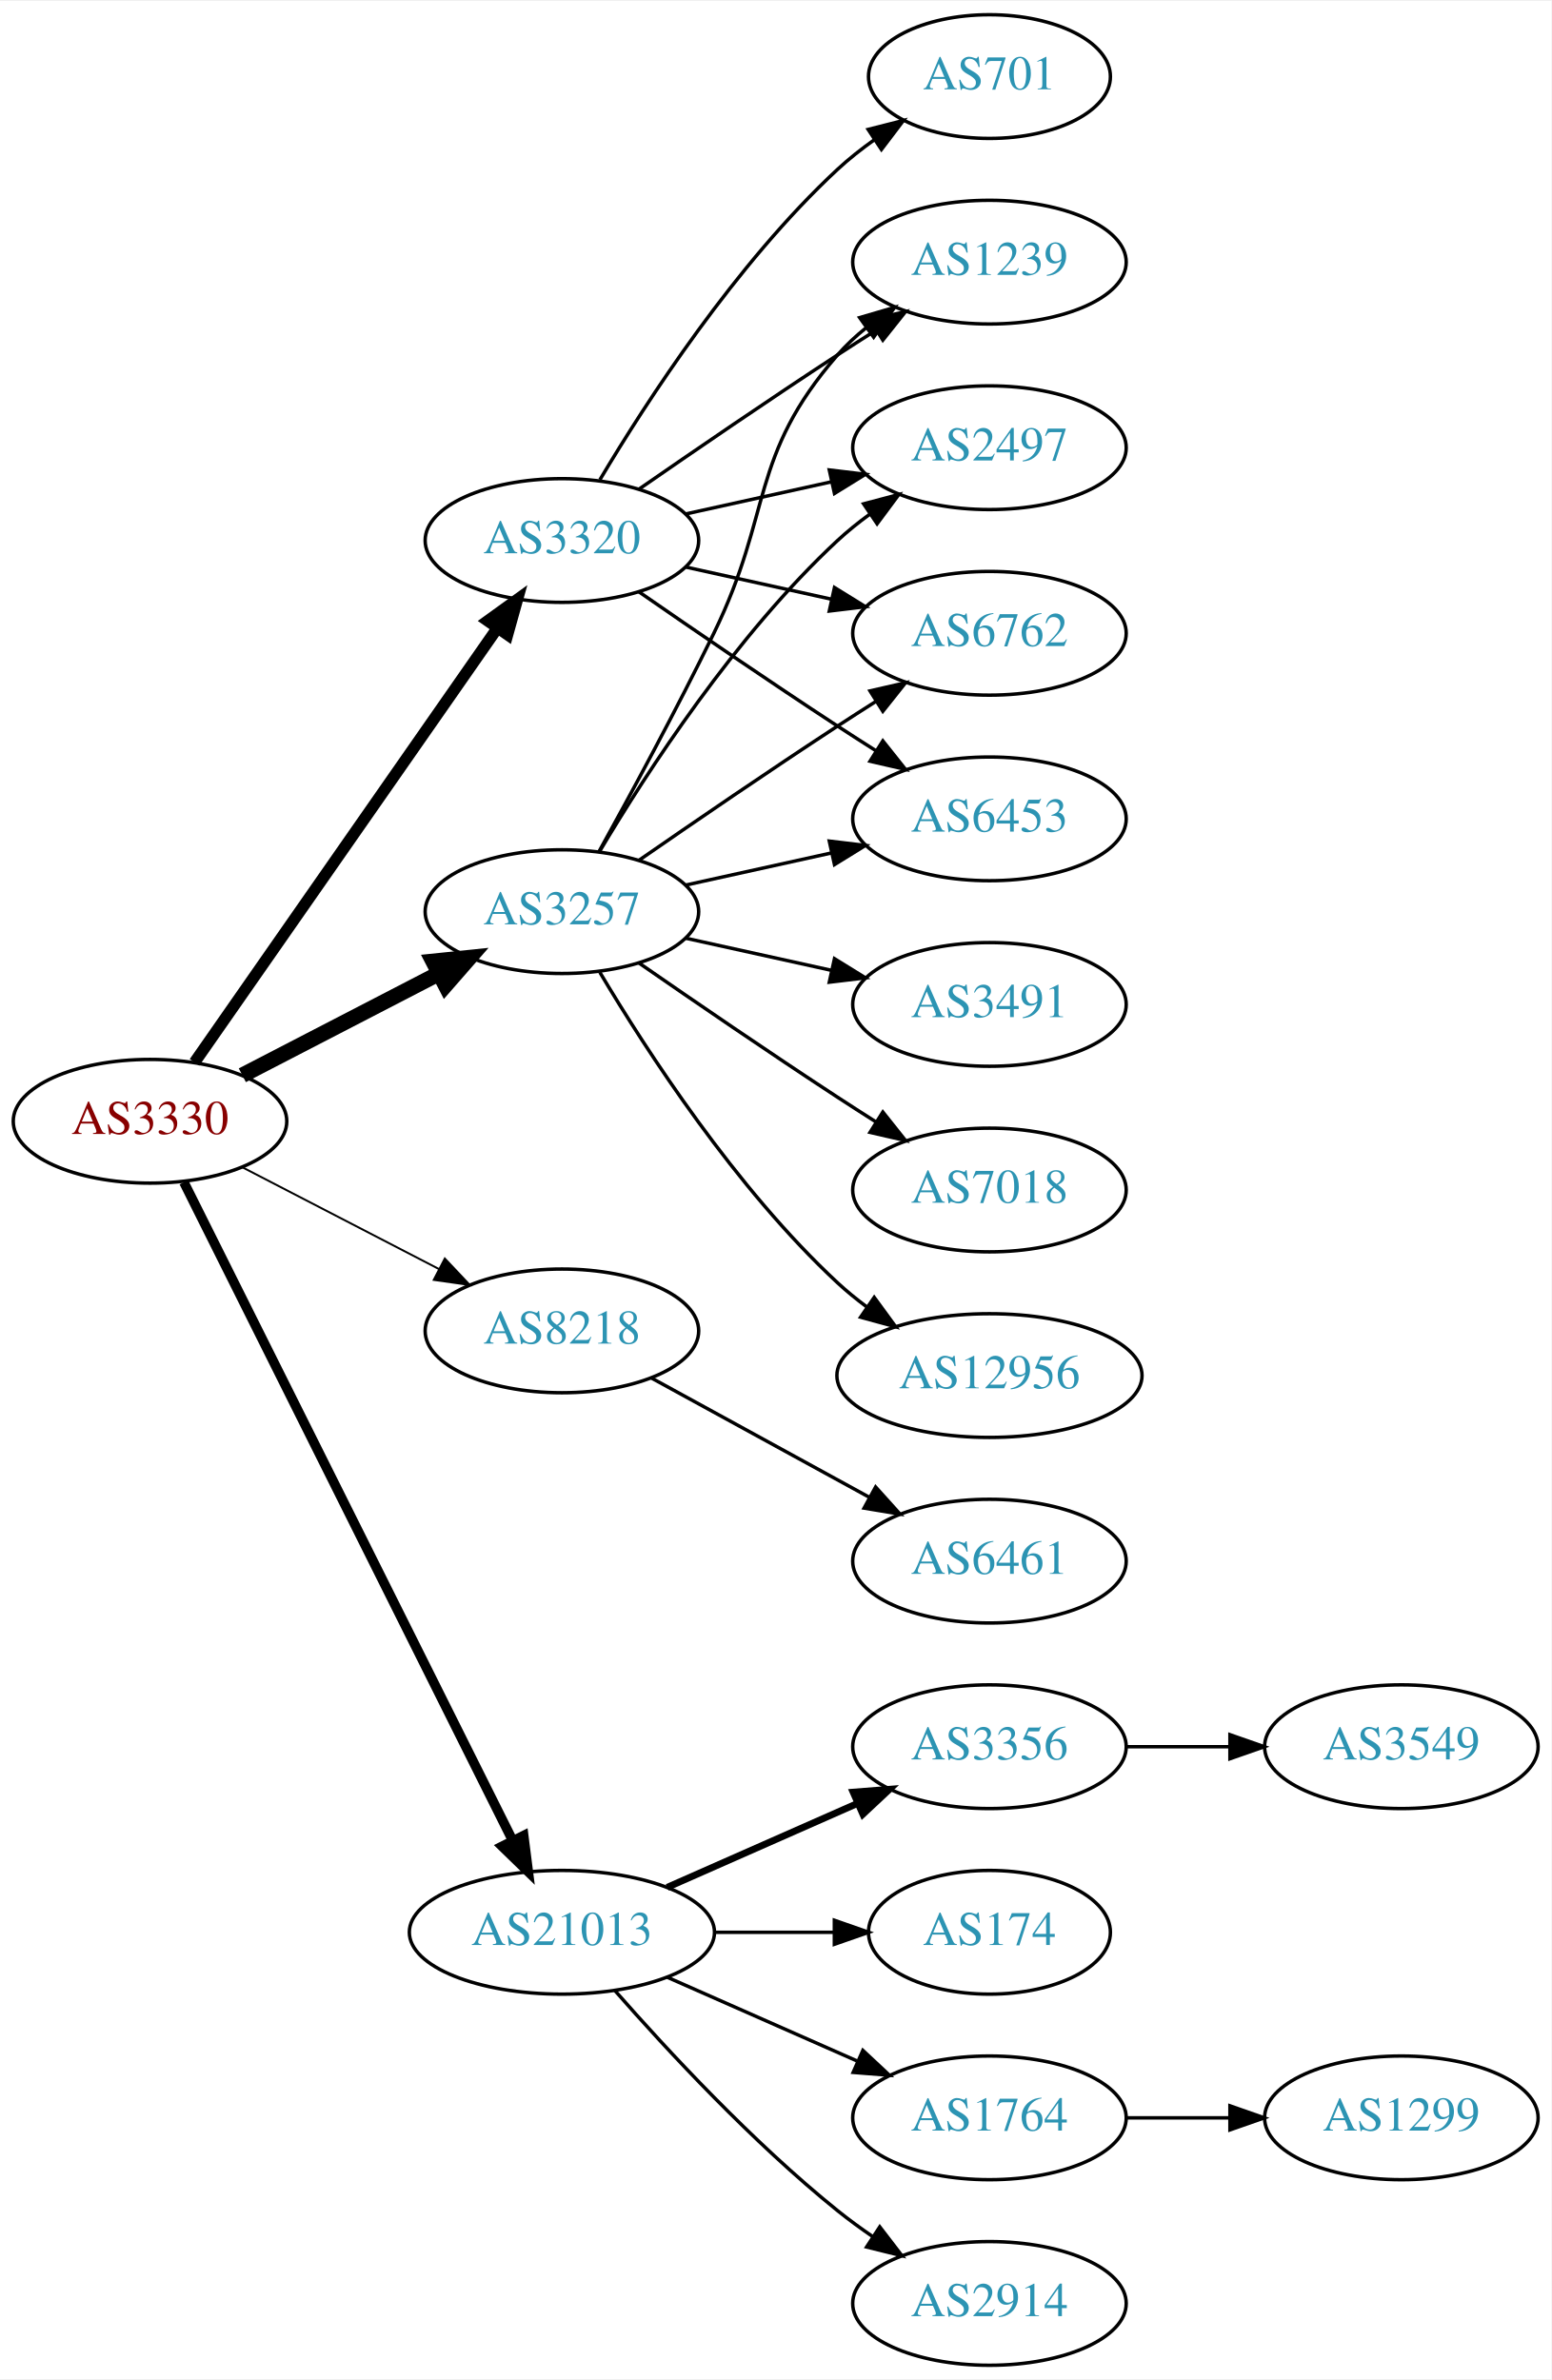
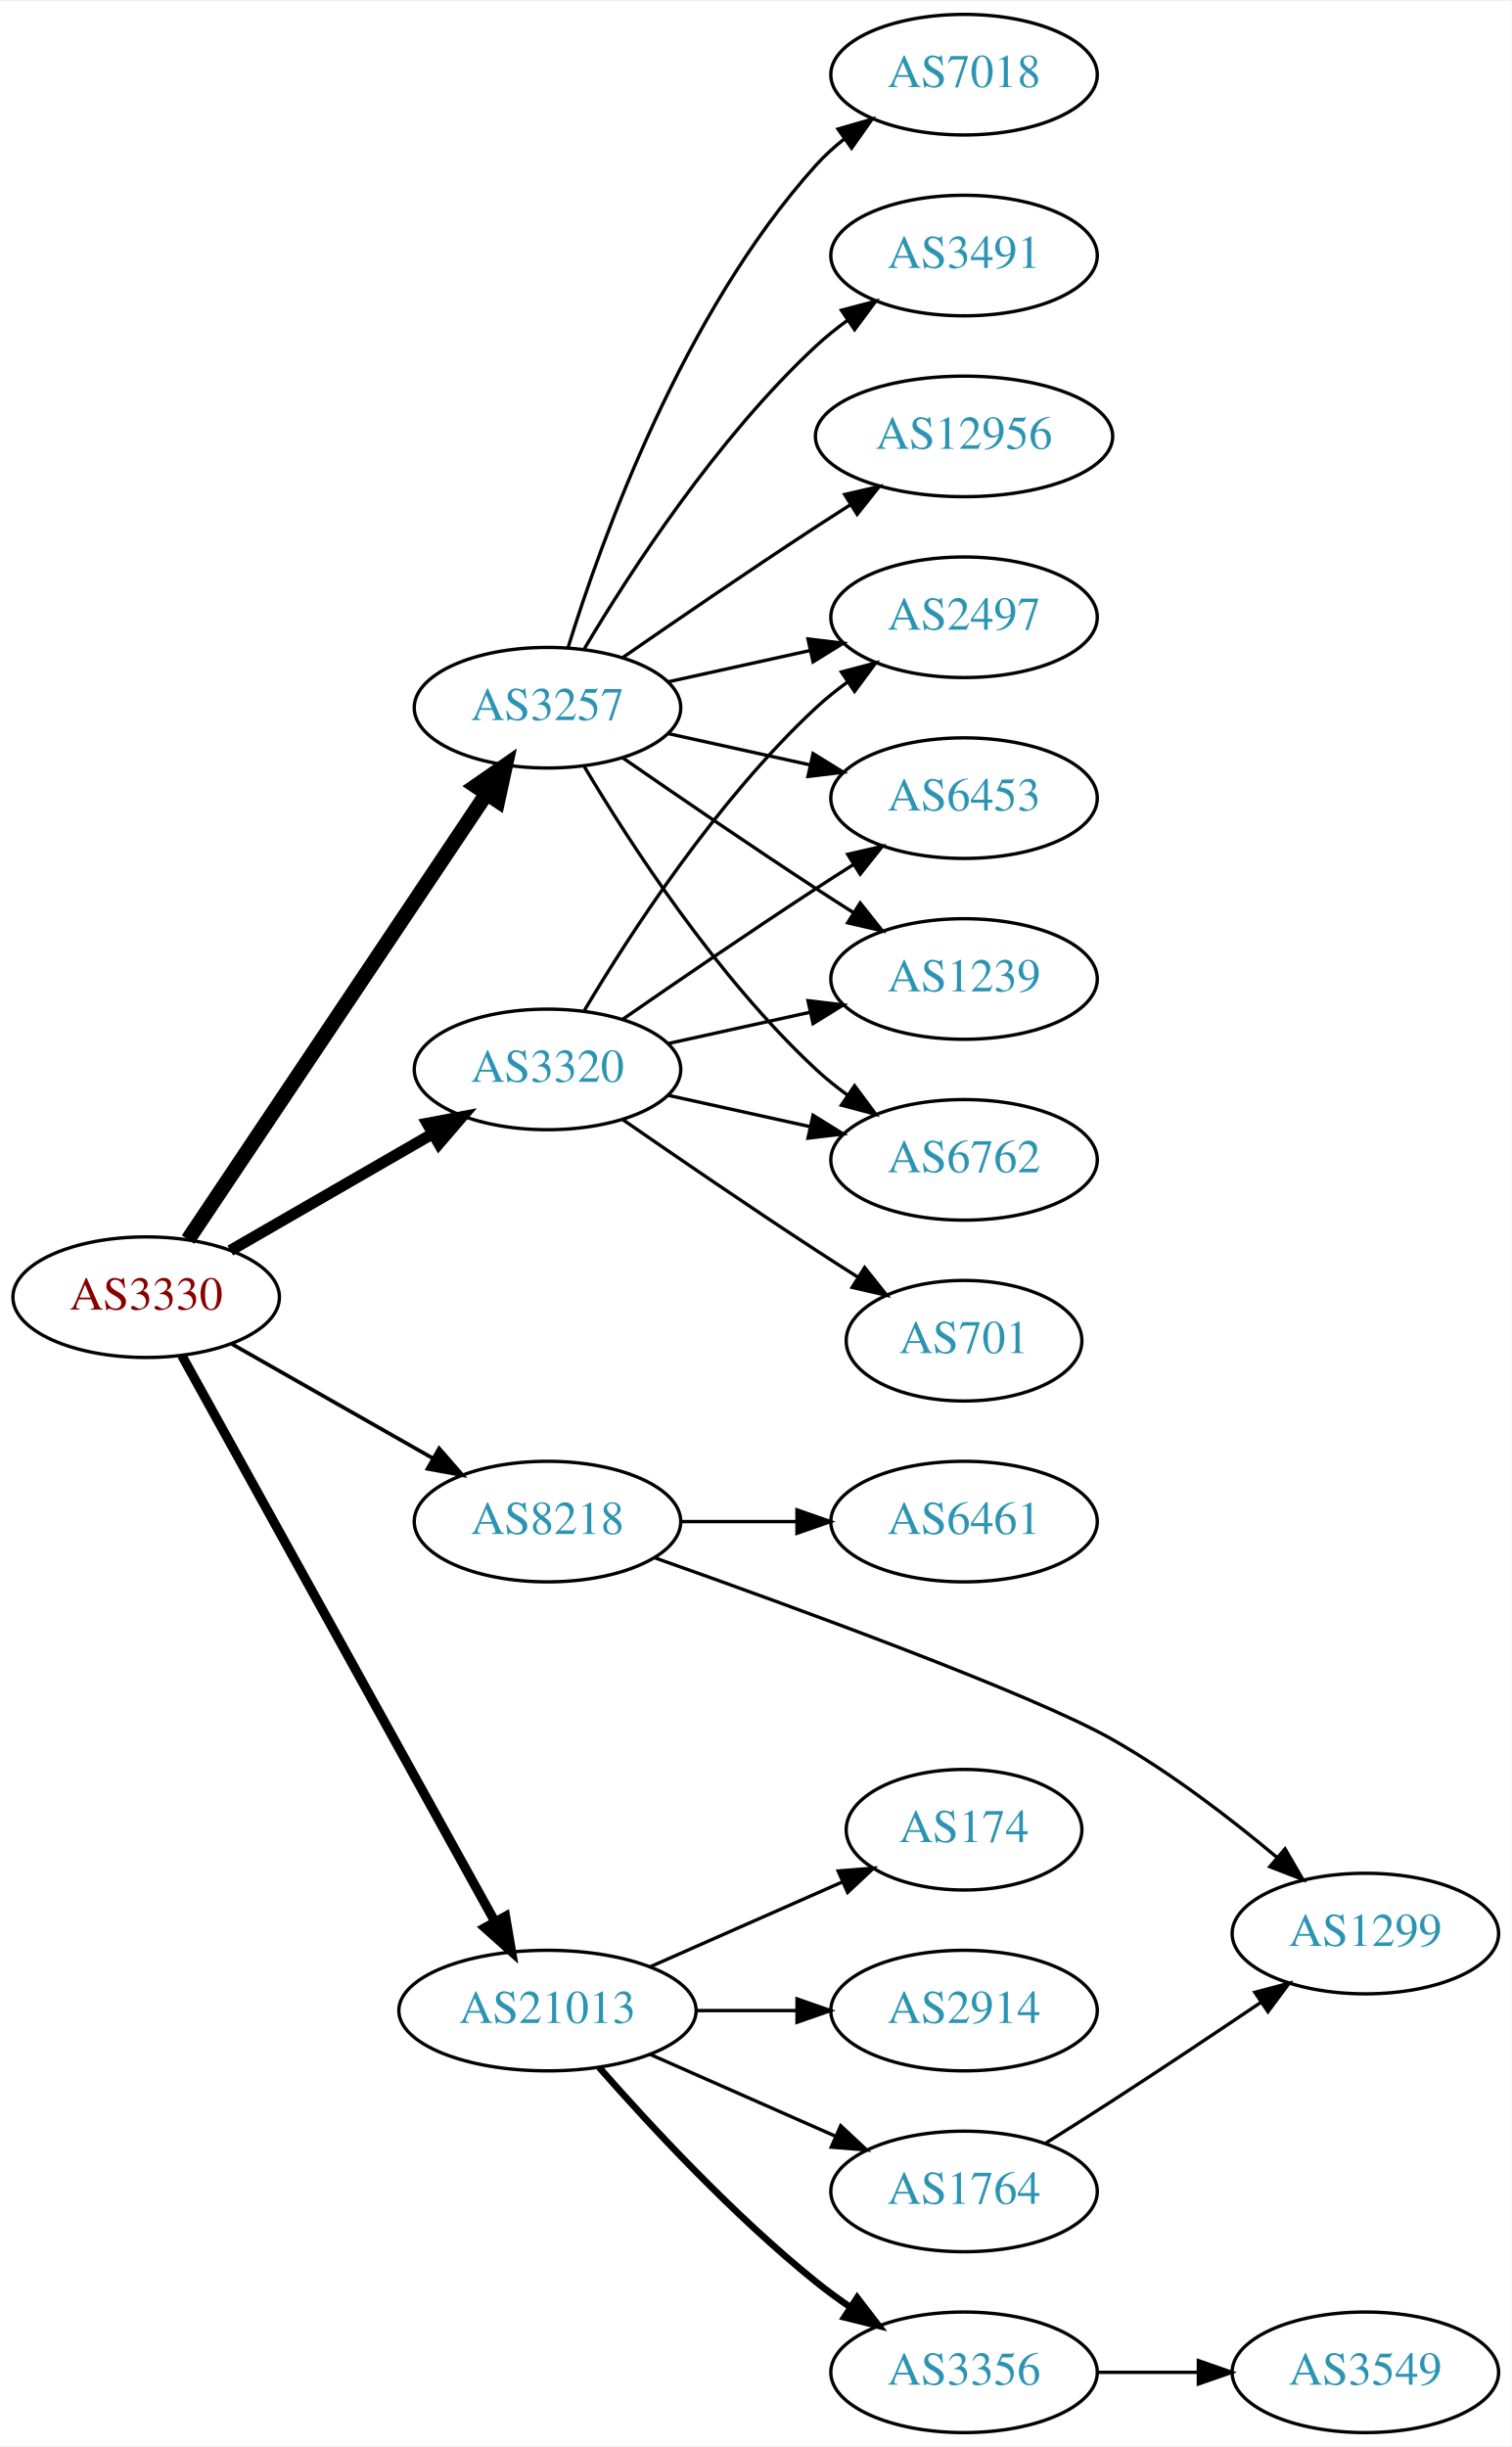
- <svg xmlns="http://www.w3.org/2000/svg" xmlns:xlink="http://www.w3.org/1999/xlink" width="451pt" height="692pt" viewBox="0.00 0.00 451.37 692.00">
-   <g id="graph0" class="graph" transform="scale(1 1) rotate(0) translate(4 688)">
-     <polygon fill="white" stroke="none" points="-4,4 -4,-688 447.37,-688 447.37,4 -4,4" />
+ <svg xmlns="http://www.w3.org/2000/svg" xmlns:xlink="http://www.w3.org/1999/xlink" width="451pt" height="730pt" viewBox="0.00 0.00 451.37 730.00">
+   <g id="graph0" class="graph" transform="scale(1 1) rotate(0) translate(4 726)">
+     <polygon fill="white" stroke="none" points="-4,4 -4,-726 447.37,-726 447.37,4 -4,4" />
    <g id="node1" class="node">
      <g id="a_node1">
        <a xlink:href="/asn/3330" xlink:title="AS3330 ~ Vienna, Austria [AT]">
-           <ellipse fill="#ffffff" stroke="black" cx="39.647" cy="-362" rx="39.794" ry="18" />
-           <text text-anchor="middle" x="39.647" y="-358.3" font-family="Times,serif" font-size="14.00" fill="#880000">AS3330</text>
+           <ellipse fill="#ffffff" stroke="black" cx="39.647" cy="-339" rx="39.794" ry="18" />
+           <text text-anchor="middle" x="39.647" y="-335.3" font-family="Times,serif" font-size="14.00" fill="#880000">AS3330</text>
        </a>
      </g>
    </g>
    <g id="node2" class="node">
      <g id="a_node2">
        <a xlink:href="/asn/3257" xlink:title="AS3257 ~ GTT [DE]">
-           <ellipse fill="#ffffff" stroke="black" cx="159.489" cy="-423" rx="39.794" ry="18" />
-           <text text-anchor="middle" x="159.489" y="-419.3" font-family="Times,serif" font-size="14.00" fill="#2c94b3">AS3257</text>
+           <ellipse fill="#ffffff" stroke="black" cx="159.489" cy="-515" rx="39.794" ry="18" />
+           <text text-anchor="middle" x="159.489" y="-511.3" font-family="Times,serif" font-size="14.00" fill="#2c94b3">AS3257</text>
        </a>
      </g>
    </g>
    <g id="edge1" class="edge">
-       <path fill="none" stroke="black" stroke-width="4.5" d="M66.507,-375.387C83.316,-384.087 105.431,-395.535 123.764,-405.025" />
-       <polygon fill="black" stroke="black" stroke-width="4.5" points="121.997,-408.544 132.688,-409.645 125.618,-401.551 121.997,-408.544" />
+       <path fill="none" stroke="black" stroke-width="4.5" d="M52.16,-356.196C72.929,-387.214 116.767,-452.687 141.169,-489.132" />
+       <polygon fill="black" stroke="black" stroke-width="4.5" points="138.093,-491.615 146.929,-497.734 144.637,-487.234 138.093,-491.615" />
    </g>
    <g id="node3" class="node">
      <g id="a_node3">
        <a xlink:href="/asn/3320" xlink:title="AS3320 ~ DTAG [DE]">
-           <ellipse fill="#ffffff" stroke="black" cx="159.489" cy="-531" rx="39.794" ry="18" />
-           <text text-anchor="middle" x="159.489" y="-527.3" font-family="Times,serif" font-size="14.00" fill="#2c94b3">AS3320</text>
+           <ellipse fill="#ffffff" stroke="black" cx="159.489" cy="-407" rx="39.794" ry="18" />
+           <text text-anchor="middle" x="159.489" y="-403.3" font-family="Times,serif" font-size="14.00" fill="#2c94b3">AS3320</text>
        </a>
      </g>
    </g>
    <g id="edge2" class="edge">
-       <path fill="none" stroke="black" stroke-width="3.375" d="M52.594,-379.135C73.416,-408.995 116.446,-470.706 140.757,-505.57" />
-       <polygon fill="black" stroke="black" stroke-width="3.375" points="137.919,-507.619 146.51,-513.82 143.661,-503.615 137.919,-507.619" />
+       <path fill="none" stroke="black" stroke-width="3.375" d="M64.778,-352.925C82.217,-362.988 105.991,-376.707 125.229,-387.808" />
+       <polygon fill="black" stroke="black" stroke-width="3.375" points="123.574,-390.893 133.985,-392.86 127.073,-384.83 123.574,-390.893" />
    </g>
    <g id="node4" class="node">
      <g id="a_node4">
        <a xlink:href="/asn/8218" xlink:title="AS8218 ~ legacy Neotelecoms [FR]">
-           <ellipse fill="#ffffff" stroke="black" cx="159.489" cy="-301" rx="39.794" ry="18" />
-           <text text-anchor="middle" x="159.489" y="-297.3" font-family="Times,serif" font-size="14.00" fill="#2c94b3">AS8218</text>
+           <ellipse fill="#ffffff" stroke="black" cx="159.489" cy="-272" rx="39.794" ry="18" />
+           <text text-anchor="middle" x="159.489" y="-268.3" font-family="Times,serif" font-size="14.00" fill="#2c94b3">AS8218</text>
        </a>
      </g>
    </g>
    <g id="edge3" class="edge">
-       <path fill="none" stroke="black" stroke-width="0.562" d="M66.507,-348.613C83.316,-339.913 105.431,-328.465 123.764,-318.975" />
-       <polygon fill="black" stroke="black" stroke-width="0.562" points="125.417,-322.061 132.688,-314.355 122.199,-315.844 125.417,-322.061" />
+       <path fill="none" stroke="black" stroke-width="1.125" d="M65.064,-325.118C82.523,-315.191 106.224,-301.716 125.384,-290.822" />
+       <polygon fill="black" stroke="black" stroke-width="1.125" points="127.14,-293.85 134.103,-285.865 123.68,-287.765 127.14,-293.85" />
    </g>
    <g id="node5" class="node">
      <g id="a_node5">
        <a xlink:href="/asn/21013" xlink:title="AS21013 ~ Wels, AT [AT]">
          <ellipse fill="#ffffff" stroke="black" cx="159.489" cy="-126" rx="44.393" ry="18" />
          <text text-anchor="middle" x="159.489" y="-122.3" font-family="Times,serif" font-size="14.00" fill="#2c94b3">AS21013</text>
        </a>
      </g>
    </g>
    <g id="edge4" class="edge">
-       <path fill="none" stroke="black" stroke-width="2.812" d="M49.504,-344.262C70.028,-303.159 120.936,-201.207 145.207,-152.599" />
-       <polygon fill="black" stroke="black" stroke-width="2.812" points="148.354,-154.133 149.69,-143.622 142.091,-151.005 148.354,-154.133" />
+       <path fill="none" stroke="black" stroke-width="2.812" d="M50.29,-321.569C70.877,-284.358 119.24,-196.943 143.728,-152.681" />
+       <polygon fill="black" stroke="black" stroke-width="2.812" points="146.934,-154.116 148.712,-143.672 140.809,-150.727 146.934,-154.116" />
    </g>
    <g id="node6" class="node">
      <g id="a_node6">
-         <a xlink:href="/asn/2497" xlink:title="AS2497 ~ Internet Initiative Japan Inc. [JP]">
-           <ellipse fill="#ffffff" stroke="black" cx="283.881" cy="-558" rx="39.794" ry="18" />
-           <text text-anchor="middle" x="283.881" y="-554.3" font-family="Times,serif" font-size="14.00" fill="#2c94b3">AS2497</text>
+         <a xlink:href="/asn/7018" xlink:title="AS7018 ~ AT&amp;T Services, Inc. [US]">
+           <ellipse fill="#ffffff" stroke="black" cx="283.881" cy="-704" rx="39.794" ry="18" />
+           <text text-anchor="middle" x="283.881" y="-700.3" font-family="Times,serif" font-size="14.00" fill="#2c94b3">AS7018</text>
        </a>
      </g>
    </g>
    <g id="edge5" class="edge">
-       <path fill="none" stroke="black" d="M170.535,-440.671C184.106,-463.472 210.038,-503.472 239.685,-531 242.591,-533.699 245.805,-536.28 249.129,-538.703" />
-       <polygon fill="black" stroke="black" points="247.264,-541.667 257.507,-544.375 251.188,-535.87 247.264,-541.667" />
+       <path fill="none" stroke="black" d="M165.627,-532.94C175.529,-564.979 199.867,-632.812 239.685,-677 242.201,-679.792 245.072,-682.401 248.111,-684.812" />
+       <polygon fill="black" stroke="black" points="246.24,-687.776 256.419,-690.715 250.295,-682.07 246.24,-687.776" />
    </g>
    <g id="node7" class="node">
      <g id="a_node7">
-         <a xlink:href="/asn/6762" xlink:title="AS6762 ~ TELECOM ITALIA SPARKLE S.p.A. [IT]">
-           <ellipse fill="#ffffff" stroke="black" cx="283.881" cy="-504" rx="39.794" ry="18" />
-           <text text-anchor="middle" x="283.881" y="-500.3" font-family="Times,serif" font-size="14.00" fill="#2c94b3">AS6762</text>
+         <a xlink:href="/asn/3491" xlink:title="AS3491 ~ PCCW Global, Inc. [US]">
+           <ellipse fill="#ffffff" stroke="black" cx="283.881" cy="-650" rx="39.794" ry="18" />
+           <text text-anchor="middle" x="283.881" y="-646.3" font-family="Times,serif" font-size="14.00" fill="#2c94b3">AS3491</text>
        </a>
      </g>
    </g>
    <g id="edge6" class="edge">
-       <path fill="none" stroke="black" d="M181.846,-437.901C197.697,-448.877 219.9,-464.079 239.685,-477 243.267,-479.339 247.038,-481.759 250.798,-484.144" />
-       <polygon fill="black" stroke="black" points="249.131,-487.231 259.459,-489.596 252.86,-481.307 249.131,-487.231" />
+       <path fill="none" stroke="black" d="M170.535,-532.671C184.106,-555.472 210.038,-595.472 239.685,-623 242.591,-625.699 245.805,-628.28 249.129,-630.703" />
+       <polygon fill="black" stroke="black" points="247.264,-633.667 257.507,-636.375 251.188,-627.87 247.264,-633.667" />
    </g>
    <g id="node8" class="node">
      <g id="a_node8">
-         <a xlink:href="/asn/3491" xlink:title="AS3491 ~ PCCW Global, Inc. [US]">
-           <ellipse fill="#ffffff" stroke="black" cx="283.881" cy="-396" rx="39.794" ry="18" />
-           <text text-anchor="middle" x="283.881" y="-392.3" font-family="Times,serif" font-size="14.00" fill="#2c94b3">AS3491</text>
+         <a xlink:href="/asn/2497" xlink:title="AS2497 ~ Internet Initiative Japan Inc. [JP]">
+           <ellipse fill="#ffffff" stroke="black" cx="283.881" cy="-542" rx="39.794" ry="18" />
+           <text text-anchor="middle" x="283.881" y="-538.3" font-family="Times,serif" font-size="14.00" fill="#2c94b3">AS2497</text>
        </a>
      </g>
    </g>
    <g id="edge7" class="edge">
-       <path fill="none" stroke="black" d="M195.562,-415.263C208.749,-412.354 223.929,-409.005 237.894,-405.924" />
-       <polygon fill="black" stroke="black" points="238.792,-409.31 247.803,-403.738 237.284,-402.475 238.792,-409.31" />
+       <path fill="none" stroke="black" d="M195.562,-522.737C208.749,-525.646 223.929,-528.995 237.894,-532.076" />
+       <polygon fill="black" stroke="black" points="237.284,-535.525 247.803,-534.262 238.792,-528.69 237.284,-535.525" />
    </g>
    <g id="node9" class="node">
      <g id="a_node9">
-         <a xlink:href="/asn/7018" xlink:title="AS7018 ~ AT&amp;T Services, Inc. [US]">
-           <ellipse fill="#ffffff" stroke="black" cx="283.881" cy="-342" rx="39.794" ry="18" />
-           <text text-anchor="middle" x="283.881" y="-338.3" font-family="Times,serif" font-size="14.00" fill="#2c94b3">AS7018</text>
+         <a xlink:href="/asn/6453" xlink:title="AS6453 ~ TATA COMMUNICATIONS (AMERICA) INC [US]">
+           <ellipse fill="#ffffff" stroke="black" cx="283.881" cy="-488" rx="39.794" ry="18" />
+           <text text-anchor="middle" x="283.881" y="-484.3" font-family="Times,serif" font-size="14.00" fill="#2c94b3">AS6453</text>
        </a>
      </g>
    </g>
    <g id="edge8" class="edge">
-       <path fill="none" stroke="black" d="M181.846,-408.099C197.697,-397.123 219.9,-381.921 239.685,-369 243.267,-366.661 247.038,-364.241 250.798,-361.856" />
-       <polygon fill="black" stroke="black" points="252.86,-364.693 259.459,-356.404 249.131,-358.769 252.86,-364.693" />
+       <path fill="none" stroke="black" d="M195.562,-507.263C208.749,-504.354 223.929,-501.005 237.894,-497.924" />
+       <polygon fill="black" stroke="black" points="238.792,-501.31 247.803,-495.738 237.284,-494.475 238.792,-501.31" />
    </g>
    <g id="node10" class="node">
      <g id="a_node10">
-         <a xlink:href="/asn/12956" xlink:title="AS12956 ~ TELXIUS [ES]">
-           <ellipse fill="#ffffff" stroke="black" cx="283.881" cy="-288" rx="44.393" ry="18" />
-           <text text-anchor="middle" x="283.881" y="-284.3" font-family="Times,serif" font-size="14.00" fill="#2c94b3">AS12956</text>
+         <a xlink:href="/asn/1239" xlink:title="AS1239 ~ Sprint [US]">
+           <ellipse fill="#ffffff" stroke="black" cx="283.881" cy="-434" rx="39.794" ry="18" />
+           <text text-anchor="middle" x="283.881" y="-430.3" font-family="Times,serif" font-size="14.00" fill="#2c94b3">AS1239</text>
        </a>
      </g>
    </g>
    <g id="edge9" class="edge">
-       <path fill="none" stroke="black" d="M170.535,-405.329C184.106,-382.528 210.038,-342.528 239.685,-315 242.292,-312.58 245.145,-310.254 248.104,-308.052" />
-       <polygon fill="black" stroke="black" points="250.352,-310.754 256.603,-302.2 246.382,-304.988 250.352,-310.754" />
+       <path fill="none" stroke="black" d="M181.846,-500.099C197.697,-489.123 219.9,-473.921 239.685,-461 243.267,-458.661 247.038,-456.241 250.798,-453.856" />
+       <polygon fill="black" stroke="black" points="252.86,-456.693 259.459,-448.404 249.131,-450.769 252.86,-456.693" />
    </g>
    <g id="node11" class="node">
      <g id="a_node11">
-         <a xlink:href="/asn/6453" xlink:title="AS6453 ~ TATA COMMUNICATIONS (AMERICA) INC [US]">
-           <ellipse fill="#ffffff" stroke="black" cx="283.881" cy="-450" rx="39.794" ry="18" />
-           <text text-anchor="middle" x="283.881" y="-446.3" font-family="Times,serif" font-size="14.00" fill="#2c94b3">AS6453</text>
+         <a xlink:href="/asn/12956" xlink:title="AS12956 ~ TELXIUS [ES]">
+           <ellipse fill="#ffffff" stroke="black" cx="283.881" cy="-596" rx="44.393" ry="18" />
+           <text text-anchor="middle" x="283.881" y="-592.3" font-family="Times,serif" font-size="14.00" fill="#2c94b3">AS12956</text>
        </a>
      </g>
    </g>
    <g id="edge10" class="edge">
-       <path fill="none" stroke="black" d="M195.562,-430.737C208.749,-433.646 223.929,-436.995 237.894,-440.076" />
-       <polygon fill="black" stroke="black" points="237.284,-443.525 247.803,-442.262 238.792,-436.69 237.284,-443.525" />
+       <path fill="none" stroke="black" d="M181.846,-529.901C197.697,-540.877 219.9,-556.079 239.685,-569 243.006,-571.169 246.488,-573.406 249.974,-575.621" />
+       <polygon fill="black" stroke="black" points="248.231,-578.66 258.557,-581.032 251.964,-572.738 248.231,-578.66" />
    </g>
    <g id="node12" class="node">
      <g id="a_node12">
-         <a xlink:href="/asn/1239" xlink:title="AS1239 ~ Sprint [US]">
-           <ellipse fill="#ffffff" stroke="black" cx="283.881" cy="-612" rx="39.794" ry="18" />
-           <text text-anchor="middle" x="283.881" y="-608.3" font-family="Times,serif" font-size="14.00" fill="#2c94b3">AS1239</text>
+         <a xlink:href="/asn/6762" xlink:title="AS6762 ~ TELECOM ITALIA SPARKLE S.p.A. [IT]">
+           <ellipse fill="#ffffff" stroke="black" cx="283.881" cy="-380" rx="39.794" ry="18" />
+           <text text-anchor="middle" x="283.881" y="-376.3" font-family="Times,serif" font-size="14.00" fill="#2c94b3">AS6762</text>
        </a>
      </g>
    </g>
    <g id="edge11" class="edge">
-       <path fill="none" stroke="black" d="M170.295,-440.509C179.3,-456.789 192.85,-481.801 203.685,-504 220.965,-539.403 213.851,-555.258 239.685,-585 242.15,-587.838 244.987,-590.477 248.004,-592.906" />
-       <polygon fill="black" stroke="black" points="246.115,-595.858 256.282,-598.836 250.191,-590.167 246.115,-595.858" />
-     </g>
-     <g id="edge14" class="edge">
-       <path fill="none" stroke="black" d="M195.562,-538.737C208.749,-541.646 223.929,-544.995 237.894,-548.076" />
-       <polygon fill="black" stroke="black" points="237.284,-551.525 247.803,-550.262 238.792,-544.69 237.284,-551.525" />
+       <path fill="none" stroke="black" d="M170.535,-497.329C184.106,-474.528 210.038,-434.528 239.685,-407 242.591,-404.301 245.805,-401.72 249.129,-399.297" />
+       <polygon fill="black" stroke="black" points="251.188,-402.13 257.507,-393.625 247.264,-396.333 251.188,-402.13" />
+     </g>
+     <g id="edge16" class="edge">
+       <path fill="none" stroke="black" d="M170.535,-424.671C184.106,-447.472 210.038,-487.472 239.685,-515 242.591,-517.699 245.805,-520.28 249.129,-522.703" />
+       <polygon fill="black" stroke="black" points="247.264,-525.667 257.507,-528.375 251.188,-519.87 247.264,-525.667" />
+     </g>
+     <g id="edge15" class="edge">
+       <path fill="none" stroke="black" d="M181.846,-421.901C197.697,-432.877 219.9,-448.079 239.685,-461 243.267,-463.339 247.038,-465.759 250.798,-468.144" />
+       <polygon fill="black" stroke="black" points="249.131,-471.231 259.459,-473.596 252.86,-465.307 249.131,-471.231" />
+     </g>
+     <g id="edge13" class="edge">
+       <path fill="none" stroke="black" d="M195.562,-414.737C208.749,-417.646 223.929,-420.995 237.894,-424.076" />
+       <polygon fill="black" stroke="black" points="237.284,-427.525 247.803,-426.262 238.792,-420.69 237.284,-427.525" />
    </g>
    <g id="edge12" class="edge">
-       <path fill="none" stroke="black" d="M195.562,-523.263C208.749,-520.354 223.929,-517.005 237.894,-513.924" />
-       <polygon fill="black" stroke="black" points="238.792,-517.31 247.803,-511.738 237.284,-510.475 238.792,-517.31" />
-     </g>
-     <g id="edge15" class="edge">
-       <path fill="none" stroke="black" d="M181.846,-516.099C197.697,-505.123 219.9,-489.921 239.685,-477 243.267,-474.661 247.038,-472.241 250.798,-469.856" />
-       <polygon fill="black" stroke="black" points="252.86,-472.693 259.459,-464.404 249.131,-466.769 252.86,-472.693" />
-     </g>
-     <g id="edge13" class="edge">
-       <path fill="none" stroke="black" d="M181.846,-545.901C197.697,-556.877 219.9,-572.079 239.685,-585 243.267,-587.339 247.038,-589.759 250.798,-592.144" />
-       <polygon fill="black" stroke="black" points="249.131,-595.231 259.459,-597.596 252.86,-589.307 249.131,-595.231" />
+       <path fill="none" stroke="black" d="M195.562,-399.263C208.749,-396.354 223.929,-393.005 237.894,-389.924" />
+       <polygon fill="black" stroke="black" points="238.792,-393.31 247.803,-387.738 237.284,-386.475 238.792,-393.31" />
    </g>
    <g id="node13" class="node">
      <g id="a_node13">
        <a xlink:href="/asn/701" xlink:title="AS701 ~ UUNET [US]">
-           <ellipse fill="#ffffff" stroke="black" cx="283.881" cy="-666" rx="35.194" ry="18" />
-           <text text-anchor="middle" x="283.881" y="-662.3" font-family="Times,serif" font-size="14.00" fill="#2c94b3">AS701</text>
-         </a>
-       </g>
-     </g>
-     <g id="edge16" class="edge">
-       <path fill="none" stroke="black" d="M170.535,-548.671C184.106,-571.472 210.038,-611.472 239.685,-639 242.982,-642.061 246.675,-644.972 250.476,-647.672" />
-       <polygon fill="black" stroke="black" points="248.586,-650.619 258.857,-653.22 252.45,-644.781 248.586,-650.619" />
+           <ellipse fill="#ffffff" stroke="black" cx="283.881" cy="-326" rx="35.194" ry="18" />
+           <text text-anchor="middle" x="283.881" y="-322.3" font-family="Times,serif" font-size="14.00" fill="#2c94b3">AS701</text>
+         </a>
+       </g>
+     </g>
+     <g id="edge14" class="edge">
+       <path fill="none" stroke="black" d="M181.846,-392.099C197.697,-381.123 219.9,-365.921 239.685,-353 243.73,-350.358 248.015,-347.615 252.254,-344.933" />
+       <polygon fill="black" stroke="black" points="254.191,-347.85 260.799,-339.568 250.469,-341.921 254.191,-347.85" />
    </g>
    <g id="node14" class="node">
      <g id="a_node14">
        <a xlink:href="/asn/6461" xlink:title="AS6461 ~ ZAYO-6461 [US]">
-           <ellipse fill="#ffffff" stroke="black" cx="283.881" cy="-234" rx="39.794" ry="18" />
-           <text text-anchor="middle" x="283.881" y="-230.3" font-family="Times,serif" font-size="14.00" fill="#2c94b3">AS6461</text>
+           <ellipse fill="#ffffff" stroke="black" cx="283.881" cy="-272" rx="39.794" ry="18" />
+           <text text-anchor="middle" x="283.881" y="-268.3" font-family="Times,serif" font-size="14.00" fill="#2c94b3">AS6461</text>
        </a>
      </g>
    </g>
    <g id="edge17" class="edge">
-       <path fill="none" stroke="black" d="M185.552,-287.28C203.868,-277.253 228.911,-263.544 249.008,-252.543" />
-       <polygon fill="black" stroke="black" points="250.76,-255.574 257.851,-247.702 247.399,-249.434 250.76,-255.574" />
+       <path fill="none" stroke="black" d="M199.215,-272C210.153,-272 222.204,-272 233.67,-272" />
+       <polygon fill="black" stroke="black" points="233.987,-275.5 243.987,-272 233.987,-268.5 233.987,-275.5" />
    </g>
    <g id="node15" class="node">
      <g id="a_node15">
-         <a xlink:href="/asn/2914" xlink:title="AS2914 ~ NTT America, Inc. [US]">
-           <ellipse fill="#ffffff" stroke="black" cx="283.881" cy="-18" rx="39.794" ry="18" />
-           <text text-anchor="middle" x="283.881" y="-14.3" font-family="Times,serif" font-size="14.00" fill="#2c94b3">AS2914</text>
+         <a xlink:href="/asn/1299" xlink:title="AS1299 ~ Telia Carrier [EU]">
+           <ellipse fill="#ffffff" stroke="black" cx="403.724" cy="-149" rx="39.794" ry="18" />
+           <text text-anchor="middle" x="403.724" y="-145.3" font-family="Times,serif" font-size="14.00" fill="#2c94b3">AS1299</text>
        </a>
      </g>
    </g>
    <g id="edge18" class="edge">
-       <path fill="none" stroke="black" d="M174.922,-109.017C190.053,-91.772 215.017,-64.852 239.685,-45 242.941,-42.38 246.466,-39.808 250.05,-37.354" />
-       <polygon fill="black" stroke="black" points="251.969,-40.281 258.423,-31.879 248.138,-34.423 251.969,-40.281" />
+       <path fill="none" stroke="black" d="M191.652,-261.139C233.131,-246.472 304.045,-220.61 328.077,-207 345.626,-197.062 363.527,-183.301 377.398,-171.677" />
+       <polygon fill="black" stroke="black" points="379.738,-174.282 385.067,-165.125 375.191,-168.96 379.738,-174.282" />
    </g>
    <g id="node16" class="node">
      <g id="a_node16">
        <a xlink:href="/asn/3356" xlink:title="AS3356 ~ Level 3 Parent, LLC [US]">
-           <ellipse fill="#ffffff" stroke="black" cx="283.881" cy="-180" rx="39.794" ry="18" />
-           <text text-anchor="middle" x="283.881" y="-176.3" font-family="Times,serif" font-size="14.00" fill="#2c94b3">AS3356</text>
+           <ellipse fill="#ffffff" stroke="black" cx="283.881" cy="-18" rx="39.794" ry="18" />
+           <text text-anchor="middle" x="283.881" y="-14.3" font-family="Times,serif" font-size="14.00" fill="#2c94b3">AS3356</text>
        </a>
      </g>
    </g>
    <g id="edge19" class="edge">
-       <path fill="none" stroke="black" stroke-width="2" d="M190.117,-139.072C206.711,-146.393 227.571,-155.597 245.304,-163.421" />
-       <polygon fill="black" stroke="black" stroke-width="2" points="244.226,-166.77 254.788,-167.605 247.051,-160.366 244.226,-166.77" />
+       <path fill="none" stroke="black" stroke-width="2" d="M174.922,-109.017C190.053,-91.772 215.017,-64.852 239.685,-45 242.941,-42.38 246.466,-39.808 250.05,-37.354" />
+       <polygon fill="black" stroke="black" stroke-width="2" points="251.969,-40.281 258.423,-31.879 248.138,-34.423 251.969,-40.281" />
    </g>
    <g id="node17" class="node">
      <g id="a_node17">
        <a xlink:href="/asn/174" xlink:title="AS174 ~ Cogent Communications [US]">
-           <ellipse fill="#ffffff" stroke="black" cx="283.881" cy="-126" rx="35.194" ry="18" />
-           <text text-anchor="middle" x="283.881" y="-122.3" font-family="Times,serif" font-size="14.00" fill="#2c94b3">AS174</text>
+           <ellipse fill="#ffffff" stroke="black" cx="283.881" cy="-180" rx="35.194" ry="18" />
+           <text text-anchor="middle" x="283.881" y="-176.3" font-family="Times,serif" font-size="14.00" fill="#2c94b3">AS174</text>
        </a>
      </g>
    </g>
    <g id="edge20" class="edge">
-       <path fill="none" stroke="black" d="M203.985,-126C215.242,-126 227.374,-126 238.668,-126" />
-       <polygon fill="black" stroke="black" points="238.755,-129.5 248.755,-126 238.755,-122.5 238.755,-129.5" />
+       <path fill="none" stroke="black" d="M190.117,-139.072C207.388,-146.692 229.278,-156.35 247.457,-164.371" />
+       <polygon fill="black" stroke="black" points="246.288,-167.68 256.85,-168.515 249.114,-161.276 246.288,-167.68" />
    </g>
    <g id="node18" class="node">
      <g id="a_node18">
+         <a xlink:href="/asn/2914" xlink:title="AS2914 ~ NTT America, Inc. [US]">
+           <ellipse fill="#ffffff" stroke="black" cx="283.881" cy="-126" rx="39.794" ry="18" />
+           <text text-anchor="middle" x="283.881" y="-122.3" font-family="Times,serif" font-size="14.00" fill="#2c94b3">AS2914</text>
+         </a>
+       </g>
+     </g>
+     <g id="edge21" class="edge">
+       <path fill="none" stroke="black" d="M203.985,-126C213.674,-126 224.01,-126 233.903,-126" />
+       <polygon fill="black" stroke="black" points="234.006,-129.5 244.006,-126 234.006,-122.5 234.006,-129.5" />
+     </g>
+     <g id="node19" class="node">
+       <g id="a_node19">
        <a xlink:href="/asn/1764" xlink:title="AS1764 ~ NEXTLAYER-AS [AT]">
          <ellipse fill="#ffffff" stroke="black" cx="283.881" cy="-72" rx="39.794" ry="18" />
          <text text-anchor="middle" x="283.881" y="-68.3" font-family="Times,serif" font-size="14.00" fill="#2c94b3">AS1764</text>
        </a>
      </g>
    </g>
-     <g id="edge21" class="edge">
+     <g id="edge22" class="edge">
      <path fill="none" stroke="black" d="M190.117,-112.928C206.711,-105.607 227.571,-96.403 245.304,-88.579" />
      <polygon fill="black" stroke="black" points="247.051,-91.634 254.788,-84.395 244.226,-85.23 247.051,-91.634" />
    </g>
-     <g id="node19" class="node">
-       <g id="a_node19">
-         <a xlink:href="/asn/3549" xlink:title="AS3549 ~ Level 3 Parent, LLC [US]">
-           <ellipse fill="#ffffff" stroke="black" cx="403.724" cy="-180" rx="39.794" ry="18" />
-           <text text-anchor="middle" x="403.724" y="-176.3" font-family="Times,serif" font-size="14.00" fill="#2c94b3">AS3549</text>
-         </a>
-       </g>
-     </g>
-     <g id="edge22" class="edge">
-       <path fill="none" stroke="black" d="M323.794,-180C333.347,-180 343.697,-180 353.659,-180" />
-       <polygon fill="black" stroke="black" points="353.852,-183.5 363.852,-180 353.852,-176.5 353.852,-183.5" />
-     </g>
    <g id="node20" class="node">
      <g id="a_node20">
-         <a xlink:href="/asn/1299" xlink:title="AS1299 ~ Telia Carrier [EU]">
-           <ellipse fill="#ffffff" stroke="black" cx="403.724" cy="-72" rx="39.794" ry="18" />
-           <text text-anchor="middle" x="403.724" y="-68.3" font-family="Times,serif" font-size="14.00" fill="#2c94b3">AS1299</text>
+         <a xlink:href="/asn/3549" xlink:title="AS3549 ~ Level 3 Parent, LLC [US]">
+           <ellipse fill="#ffffff" stroke="black" cx="403.724" cy="-18" rx="39.794" ry="18" />
+           <text text-anchor="middle" x="403.724" y="-14.3" font-family="Times,serif" font-size="14.00" fill="#2c94b3">AS3549</text>
        </a>
      </g>
    </g>
    <g id="edge23" class="edge">
-       <path fill="none" stroke="black" d="M323.794,-72C333.347,-72 343.697,-72 353.659,-72" />
-       <polygon fill="black" stroke="black" points="353.852,-75.5 363.852,-72 353.852,-68.5 353.852,-75.5" />
+       <path fill="none" stroke="black" d="M323.794,-18C333.347,-18 343.697,-18 353.659,-18" />
+       <polygon fill="black" stroke="black" points="353.852,-21.5 363.852,-18 353.852,-14.5 353.852,-21.5" />
+     </g>
+     <g id="edge24" class="edge">
+       <path fill="none" stroke="black" d="M308.281,-86.439C314.722,-90.465 321.692,-94.868 328.077,-99 342.794,-108.525 358.975,-119.322 372.499,-128.44" />
+       <polygon fill="black" stroke="black" points="370.715,-131.459 380.96,-134.159 374.635,-125.659 370.715,-131.459" />
    </g>
  </g>
</svg>
